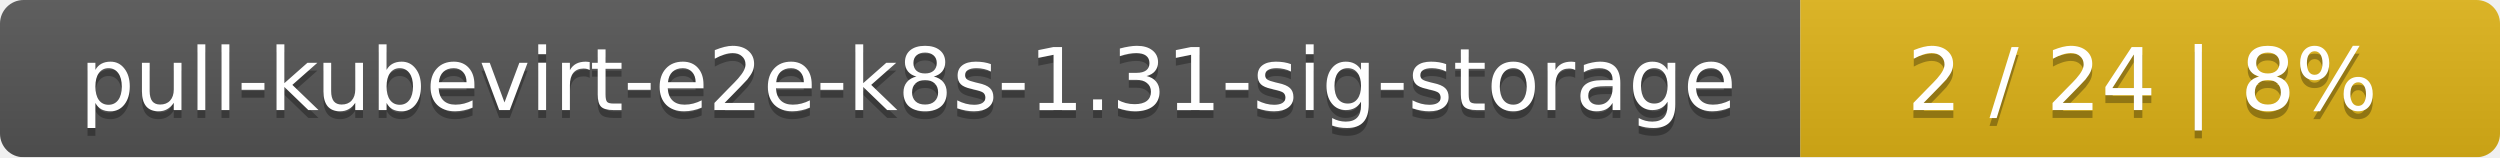
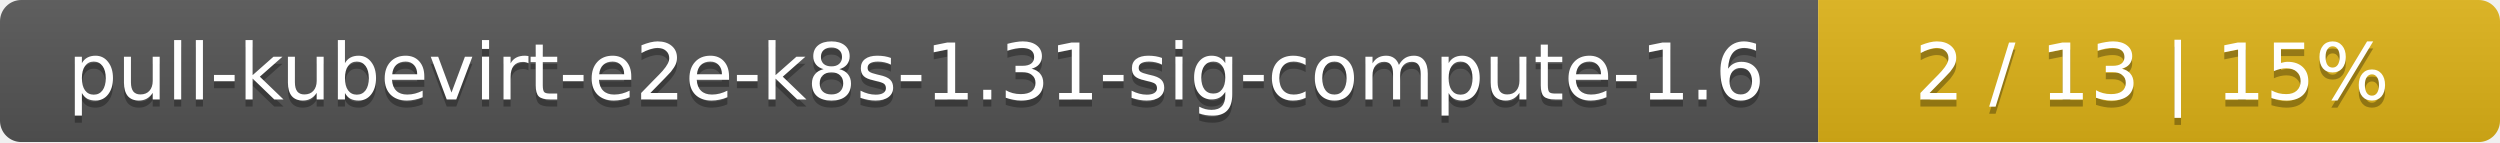
- <svg xmlns="http://www.w3.org/2000/svg" width="318" height="20">
+ <svg xmlns="http://www.w3.org/2000/svg" width="352" height="20">
  <linearGradient id="smooth" x2="0" y2="100%">
    <stop offset="0" stop-color="#bbb" stop-opacity=".1" />
    <stop offset="1" stop-opacity=".1" />
  </linearGradient>
  <mask id="round">
-     <rect width="318" height="20" rx="3" fill="#fff" />
+     <rect width="352" height="20" rx="3" fill="#fff" />
  </mask>
  <g mask="url(#round)">
-     <rect width="229" height="20" fill="#555" />
-     <rect x="229" width="89" height="20" fill="#dfb317" />
-     <rect width="318" height="20" fill="url(#smooth)" />
+     <rect width="256" height="20" fill="#555" />
+     <rect x="256" width="96" height="20" fill="#dfb317" />
+     <rect width="352" height="20" fill="url(#smooth)" />
  </g>
  <g fill="#fff" text-anchor="middle" font-family="DejaVu Sans,Verdana,Geneva,sans-serif" font-size="11">
-     <text x="115.5" y="15" fill="#010101" fill-opacity=".3">pull-kubevirt-e2e-k8s-1.31-sig-storage</text>
-     <text x="115.5" y="14">pull-kubevirt-e2e-k8s-1.31-sig-storage</text>
-     <text x="272.5" y="15" fill="#010101" fill-opacity=".3">2 / 24    |    8%</text>
-     <text x="272.5" y="14">2 / 24    |    8%</text>
+     <text x="129" y="15" fill="#010101" fill-opacity=".3">pull-kubevirt-e2e-k8s-1.31-sig-compute-1.6</text>
+     <text x="129" y="14">pull-kubevirt-e2e-k8s-1.31-sig-compute-1.6</text>
+     <text x="303" y="15" fill="#010101" fill-opacity=".3">2 / 13    |    15%</text>
+     <text x="303" y="14">2 / 13    |    15%</text>
  </g>
</svg>
